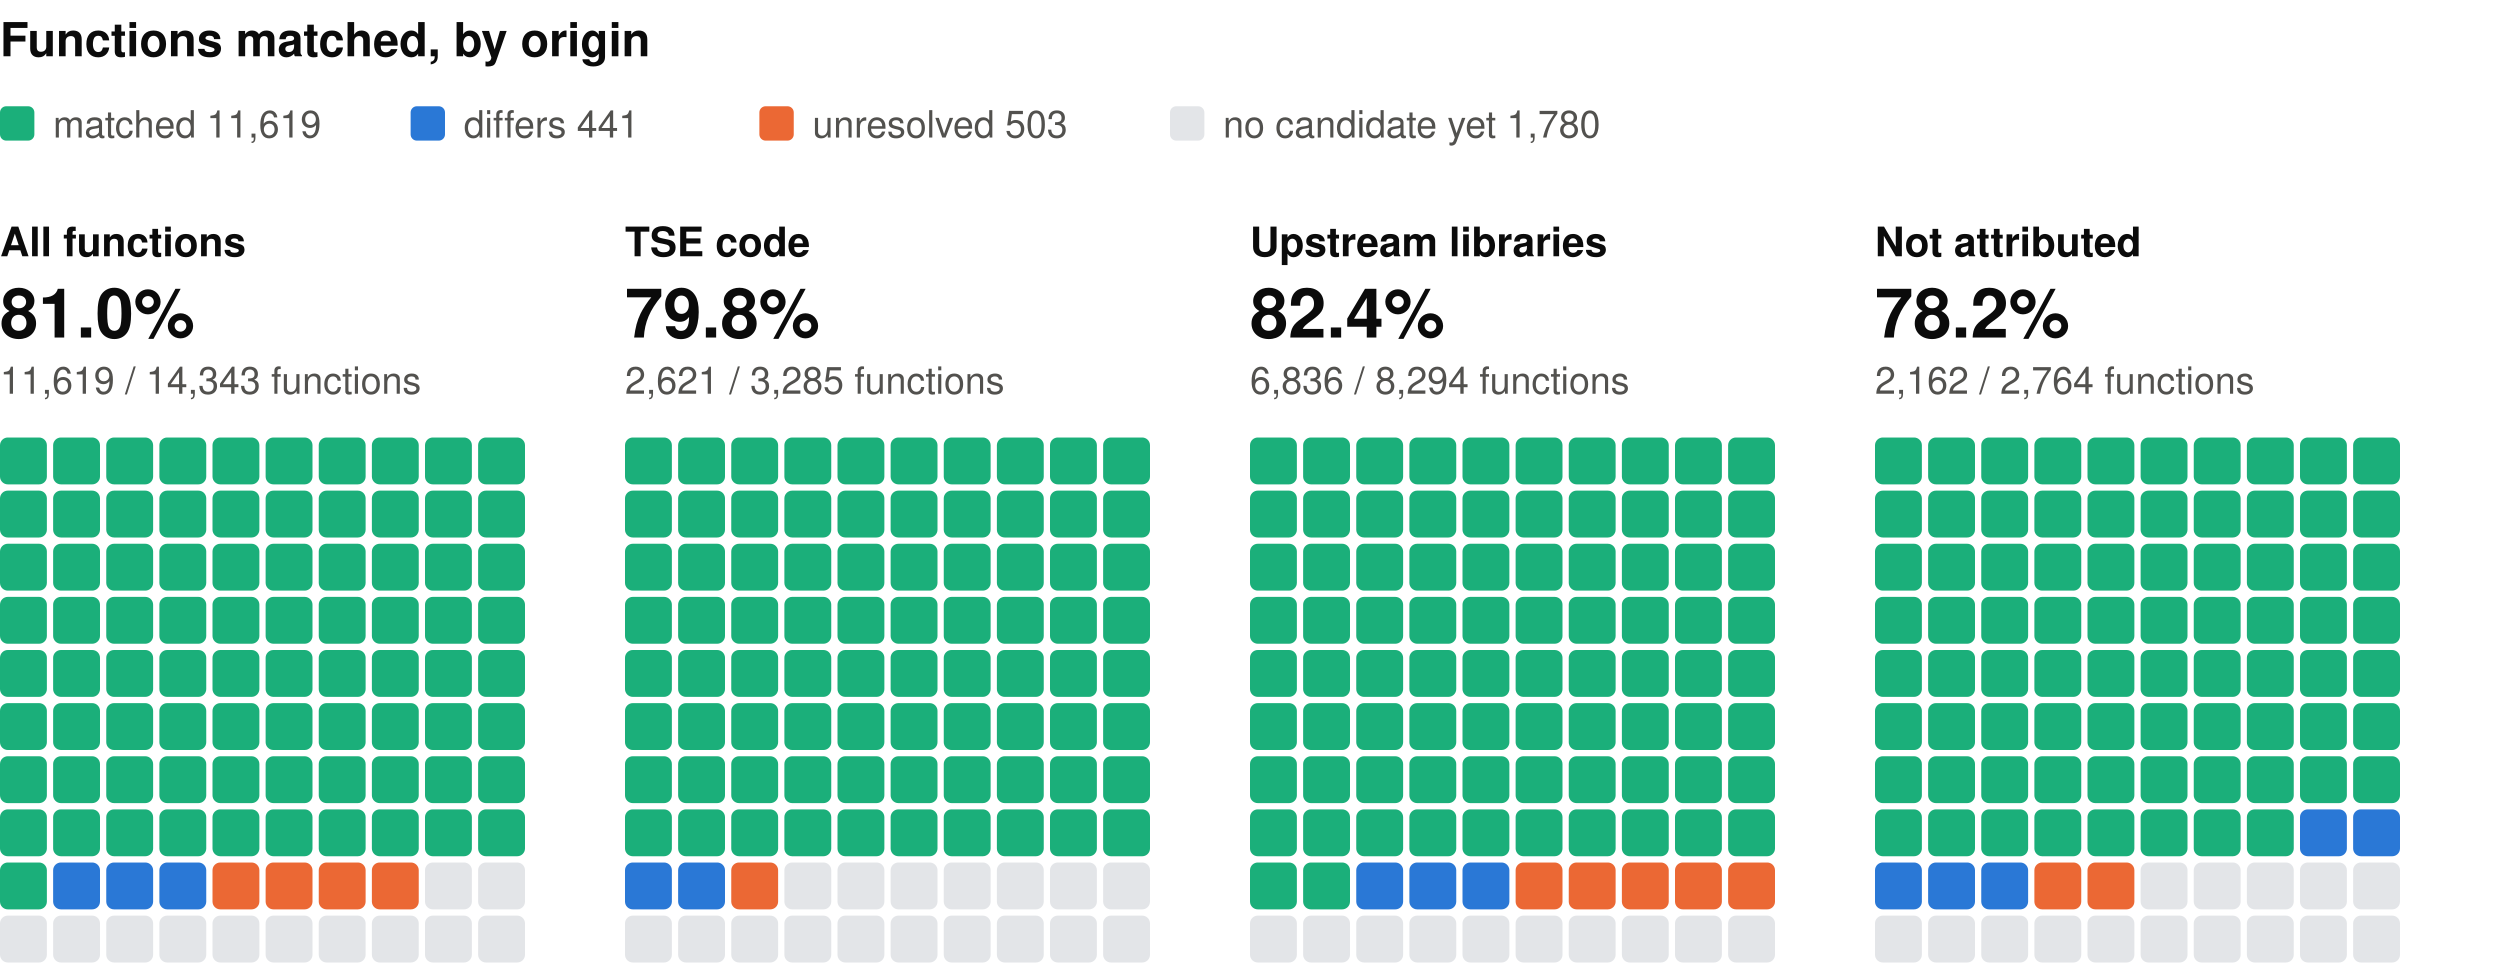
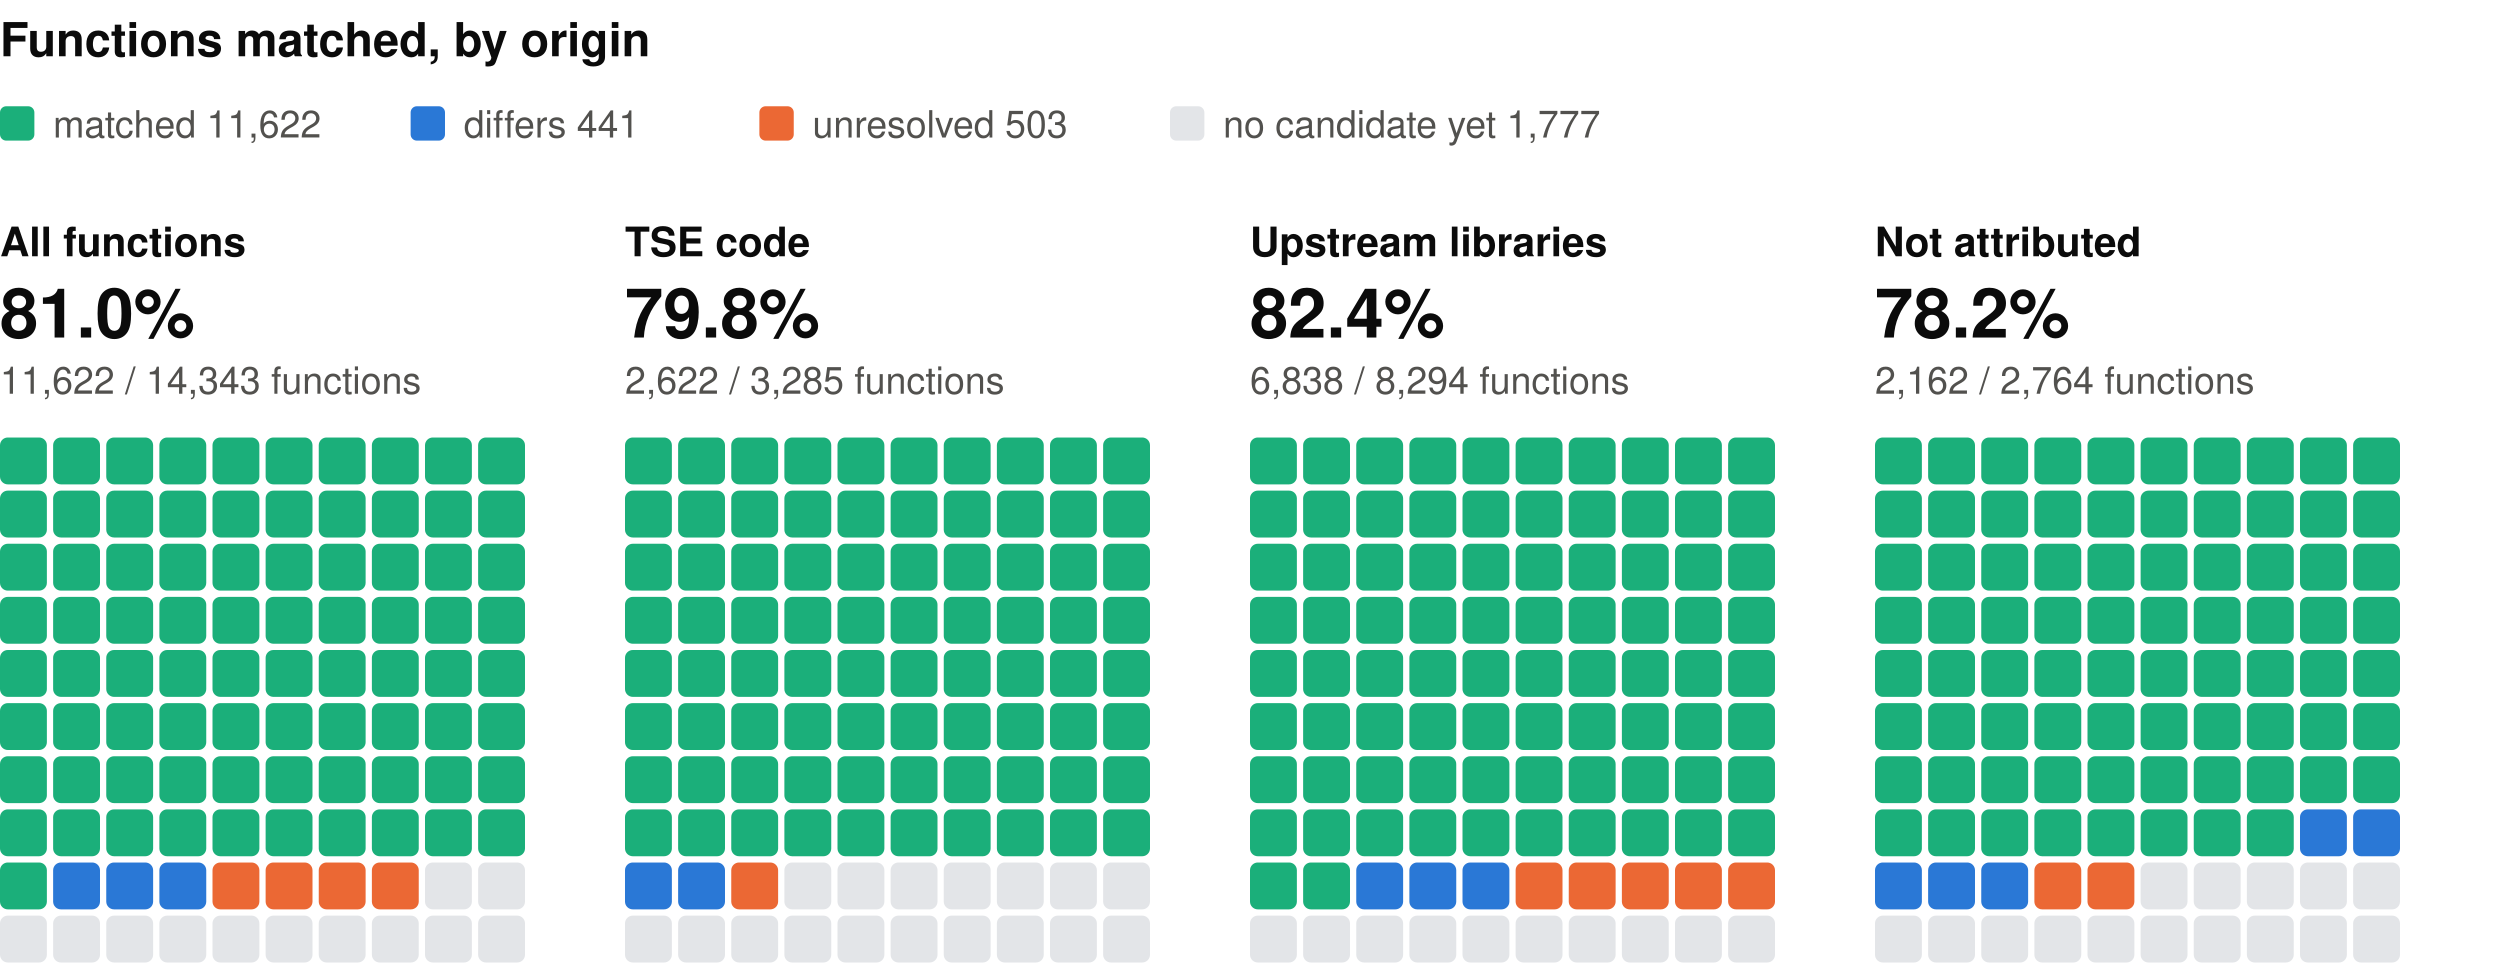
<svg xmlns="http://www.w3.org/2000/svg" width="800" height="310" viewBox="0 0 800 310" role="img" aria-label="Functions matched, by origin: one square per percent, coloured by verdict" font-family="system-ui, -apple-system, 'Segoe UI', Helvetica, Arial, sans-serif">
  <text x="0" y="18" font-size="15" fill="#0b0b0b" font-weight="600">Functions matched, by origin</text>
  <rect x="0" y="34" width="11" height="11" rx="2" fill="#1baf7a" />
-   <text x="17" y="44" font-size="12" fill="#52514e">matched 11,619</text>
+   <text x="17" y="44" font-size="12" fill="#52514e">matched 11,622</text>
  <rect x="131.4" y="34" width="11" height="11" rx="2" fill="#2a78d6" />
  <text x="148.4" y="44" font-size="12" fill="#52514e">differs 441</text>
  <rect x="243" y="34" width="11" height="11" rx="2" fill="#eb6834" />
  <text x="260" y="44" font-size="12" fill="#52514e">unresolved 503</text>
  <rect x="374.4" y="34" width="11" height="11" rx="2" fill="#e3e5e8" />
-   <text x="391.4" y="44" font-size="12" fill="#52514e">no candidate yet 1,780</text>
+   <text x="391.4" y="44" font-size="12" fill="#52514e">no candidate yet 1,777</text>
  <text x="0" y="82" font-size="13" fill="#0b0b0b" font-weight="600">All functions</text>
  <text x="0" y="108" font-size="22" fill="#0b0b0b" font-weight="600">81.0%</text>
-   <text x="0" y="126" font-size="12" fill="#52514e">11,619 / 14,343 functions</text>
+   <text x="0" y="126" font-size="12" fill="#52514e">11,622 / 14,343 functions</text>
  <rect x="0" y="140" width="15" height="15" rx="2.5" fill="#1baf7a" />
  <rect x="17" y="140" width="15" height="15" rx="2.5" fill="#1baf7a" />
  <rect x="34" y="140" width="15" height="15" rx="2.5" fill="#1baf7a" />
  <rect x="51" y="140" width="15" height="15" rx="2.5" fill="#1baf7a" />
  <rect x="68" y="140" width="15" height="15" rx="2.5" fill="#1baf7a" />
  <rect x="85" y="140" width="15" height="15" rx="2.5" fill="#1baf7a" />
  <rect x="102" y="140" width="15" height="15" rx="2.5" fill="#1baf7a" />
  <rect x="119" y="140" width="15" height="15" rx="2.5" fill="#1baf7a" />
  <rect x="136" y="140" width="15" height="15" rx="2.5" fill="#1baf7a" />
  <rect x="153" y="140" width="15" height="15" rx="2.5" fill="#1baf7a" />
  <rect x="0" y="157" width="15" height="15" rx="2.5" fill="#1baf7a" />
  <rect x="17" y="157" width="15" height="15" rx="2.5" fill="#1baf7a" />
  <rect x="34" y="157" width="15" height="15" rx="2.5" fill="#1baf7a" />
  <rect x="51" y="157" width="15" height="15" rx="2.5" fill="#1baf7a" />
  <rect x="68" y="157" width="15" height="15" rx="2.5" fill="#1baf7a" />
  <rect x="85" y="157" width="15" height="15" rx="2.5" fill="#1baf7a" />
  <rect x="102" y="157" width="15" height="15" rx="2.5" fill="#1baf7a" />
  <rect x="119" y="157" width="15" height="15" rx="2.5" fill="#1baf7a" />
  <rect x="136" y="157" width="15" height="15" rx="2.5" fill="#1baf7a" />
  <rect x="153" y="157" width="15" height="15" rx="2.5" fill="#1baf7a" />
  <rect x="0" y="174" width="15" height="15" rx="2.5" fill="#1baf7a" />
  <rect x="17" y="174" width="15" height="15" rx="2.5" fill="#1baf7a" />
  <rect x="34" y="174" width="15" height="15" rx="2.5" fill="#1baf7a" />
  <rect x="51" y="174" width="15" height="15" rx="2.5" fill="#1baf7a" />
  <rect x="68" y="174" width="15" height="15" rx="2.5" fill="#1baf7a" />
  <rect x="85" y="174" width="15" height="15" rx="2.5" fill="#1baf7a" />
  <rect x="102" y="174" width="15" height="15" rx="2.5" fill="#1baf7a" />
  <rect x="119" y="174" width="15" height="15" rx="2.5" fill="#1baf7a" />
  <rect x="136" y="174" width="15" height="15" rx="2.5" fill="#1baf7a" />
  <rect x="153" y="174" width="15" height="15" rx="2.5" fill="#1baf7a" />
  <rect x="0" y="191" width="15" height="15" rx="2.5" fill="#1baf7a" />
  <rect x="17" y="191" width="15" height="15" rx="2.5" fill="#1baf7a" />
  <rect x="34" y="191" width="15" height="15" rx="2.5" fill="#1baf7a" />
  <rect x="51" y="191" width="15" height="15" rx="2.5" fill="#1baf7a" />
  <rect x="68" y="191" width="15" height="15" rx="2.5" fill="#1baf7a" />
  <rect x="85" y="191" width="15" height="15" rx="2.5" fill="#1baf7a" />
  <rect x="102" y="191" width="15" height="15" rx="2.5" fill="#1baf7a" />
  <rect x="119" y="191" width="15" height="15" rx="2.5" fill="#1baf7a" />
  <rect x="136" y="191" width="15" height="15" rx="2.5" fill="#1baf7a" />
  <rect x="153" y="191" width="15" height="15" rx="2.5" fill="#1baf7a" />
  <rect x="0" y="208" width="15" height="15" rx="2.5" fill="#1baf7a" />
  <rect x="17" y="208" width="15" height="15" rx="2.5" fill="#1baf7a" />
  <rect x="34" y="208" width="15" height="15" rx="2.5" fill="#1baf7a" />
  <rect x="51" y="208" width="15" height="15" rx="2.5" fill="#1baf7a" />
  <rect x="68" y="208" width="15" height="15" rx="2.5" fill="#1baf7a" />
  <rect x="85" y="208" width="15" height="15" rx="2.5" fill="#1baf7a" />
  <rect x="102" y="208" width="15" height="15" rx="2.5" fill="#1baf7a" />
  <rect x="119" y="208" width="15" height="15" rx="2.5" fill="#1baf7a" />
  <rect x="136" y="208" width="15" height="15" rx="2.5" fill="#1baf7a" />
  <rect x="153" y="208" width="15" height="15" rx="2.5" fill="#1baf7a" />
  <rect x="0" y="225" width="15" height="15" rx="2.5" fill="#1baf7a" />
  <rect x="17" y="225" width="15" height="15" rx="2.5" fill="#1baf7a" />
  <rect x="34" y="225" width="15" height="15" rx="2.5" fill="#1baf7a" />
  <rect x="51" y="225" width="15" height="15" rx="2.5" fill="#1baf7a" />
  <rect x="68" y="225" width="15" height="15" rx="2.5" fill="#1baf7a" />
  <rect x="85" y="225" width="15" height="15" rx="2.5" fill="#1baf7a" />
  <rect x="102" y="225" width="15" height="15" rx="2.5" fill="#1baf7a" />
  <rect x="119" y="225" width="15" height="15" rx="2.5" fill="#1baf7a" />
  <rect x="136" y="225" width="15" height="15" rx="2.5" fill="#1baf7a" />
  <rect x="153" y="225" width="15" height="15" rx="2.5" fill="#1baf7a" />
  <rect x="0" y="242" width="15" height="15" rx="2.5" fill="#1baf7a" />
  <rect x="17" y="242" width="15" height="15" rx="2.5" fill="#1baf7a" />
  <rect x="34" y="242" width="15" height="15" rx="2.5" fill="#1baf7a" />
  <rect x="51" y="242" width="15" height="15" rx="2.5" fill="#1baf7a" />
  <rect x="68" y="242" width="15" height="15" rx="2.5" fill="#1baf7a" />
  <rect x="85" y="242" width="15" height="15" rx="2.5" fill="#1baf7a" />
  <rect x="102" y="242" width="15" height="15" rx="2.5" fill="#1baf7a" />
  <rect x="119" y="242" width="15" height="15" rx="2.5" fill="#1baf7a" />
  <rect x="136" y="242" width="15" height="15" rx="2.5" fill="#1baf7a" />
  <rect x="153" y="242" width="15" height="15" rx="2.5" fill="#1baf7a" />
  <rect x="0" y="259" width="15" height="15" rx="2.5" fill="#1baf7a" />
  <rect x="17" y="259" width="15" height="15" rx="2.5" fill="#1baf7a" />
  <rect x="34" y="259" width="15" height="15" rx="2.5" fill="#1baf7a" />
  <rect x="51" y="259" width="15" height="15" rx="2.5" fill="#1baf7a" />
  <rect x="68" y="259" width="15" height="15" rx="2.5" fill="#1baf7a" />
  <rect x="85" y="259" width="15" height="15" rx="2.5" fill="#1baf7a" />
  <rect x="102" y="259" width="15" height="15" rx="2.5" fill="#1baf7a" />
  <rect x="119" y="259" width="15" height="15" rx="2.5" fill="#1baf7a" />
  <rect x="136" y="259" width="15" height="15" rx="2.5" fill="#1baf7a" />
  <rect x="153" y="259" width="15" height="15" rx="2.5" fill="#1baf7a" />
  <rect x="0" y="276" width="15" height="15" rx="2.5" fill="#1baf7a" />
  <rect x="17" y="276" width="15" height="15" rx="2.5" fill="#2a78d6" />
  <rect x="34" y="276" width="15" height="15" rx="2.5" fill="#2a78d6" />
  <rect x="51" y="276" width="15" height="15" rx="2.5" fill="#2a78d6" />
  <rect x="68" y="276" width="15" height="15" rx="2.5" fill="#eb6834" />
  <rect x="85" y="276" width="15" height="15" rx="2.5" fill="#eb6834" />
  <rect x="102" y="276" width="15" height="15" rx="2.5" fill="#eb6834" />
  <rect x="119" y="276" width="15" height="15" rx="2.5" fill="#eb6834" />
  <rect x="136" y="276" width="15" height="15" rx="2.5" fill="#e3e5e8" />
  <rect x="153" y="276" width="15" height="15" rx="2.5" fill="#e3e5e8" />
  <rect x="0" y="293" width="15" height="15" rx="2.5" fill="#e3e5e8" />
  <rect x="17" y="293" width="15" height="15" rx="2.5" fill="#e3e5e8" />
  <rect x="34" y="293" width="15" height="15" rx="2.5" fill="#e3e5e8" />
  <rect x="51" y="293" width="15" height="15" rx="2.5" fill="#e3e5e8" />
  <rect x="68" y="293" width="15" height="15" rx="2.5" fill="#e3e5e8" />
  <rect x="85" y="293" width="15" height="15" rx="2.5" fill="#e3e5e8" />
  <rect x="102" y="293" width="15" height="15" rx="2.5" fill="#e3e5e8" />
  <rect x="119" y="293" width="15" height="15" rx="2.5" fill="#e3e5e8" />
  <rect x="136" y="293" width="15" height="15" rx="2.5" fill="#e3e5e8" />
  <rect x="153" y="293" width="15" height="15" rx="2.5" fill="#e3e5e8" />
  <text x="200" y="82" font-size="13" fill="#0b0b0b" font-weight="600">TSE code</text>
  <text x="200" y="108" font-size="22" fill="#0b0b0b" font-weight="600">79.8%</text>
-   <text x="200" y="126" font-size="12" fill="#52514e">2,621 / 3,285 functions</text>
+   <text x="200" y="126" font-size="12" fill="#52514e">2,622 / 3,285 functions</text>
  <rect x="200" y="140" width="15" height="15" rx="2.5" fill="#1baf7a" />
  <rect x="217" y="140" width="15" height="15" rx="2.5" fill="#1baf7a" />
  <rect x="234" y="140" width="15" height="15" rx="2.5" fill="#1baf7a" />
  <rect x="251" y="140" width="15" height="15" rx="2.5" fill="#1baf7a" />
  <rect x="268" y="140" width="15" height="15" rx="2.5" fill="#1baf7a" />
  <rect x="285" y="140" width="15" height="15" rx="2.5" fill="#1baf7a" />
  <rect x="302" y="140" width="15" height="15" rx="2.5" fill="#1baf7a" />
  <rect x="319" y="140" width="15" height="15" rx="2.5" fill="#1baf7a" />
  <rect x="336" y="140" width="15" height="15" rx="2.5" fill="#1baf7a" />
  <rect x="353" y="140" width="15" height="15" rx="2.5" fill="#1baf7a" />
  <rect x="200" y="157" width="15" height="15" rx="2.5" fill="#1baf7a" />
  <rect x="217" y="157" width="15" height="15" rx="2.5" fill="#1baf7a" />
  <rect x="234" y="157" width="15" height="15" rx="2.5" fill="#1baf7a" />
  <rect x="251" y="157" width="15" height="15" rx="2.5" fill="#1baf7a" />
  <rect x="268" y="157" width="15" height="15" rx="2.5" fill="#1baf7a" />
  <rect x="285" y="157" width="15" height="15" rx="2.5" fill="#1baf7a" />
  <rect x="302" y="157" width="15" height="15" rx="2.5" fill="#1baf7a" />
  <rect x="319" y="157" width="15" height="15" rx="2.5" fill="#1baf7a" />
  <rect x="336" y="157" width="15" height="15" rx="2.5" fill="#1baf7a" />
  <rect x="353" y="157" width="15" height="15" rx="2.5" fill="#1baf7a" />
  <rect x="200" y="174" width="15" height="15" rx="2.5" fill="#1baf7a" />
  <rect x="217" y="174" width="15" height="15" rx="2.5" fill="#1baf7a" />
  <rect x="234" y="174" width="15" height="15" rx="2.5" fill="#1baf7a" />
  <rect x="251" y="174" width="15" height="15" rx="2.5" fill="#1baf7a" />
  <rect x="268" y="174" width="15" height="15" rx="2.5" fill="#1baf7a" />
  <rect x="285" y="174" width="15" height="15" rx="2.5" fill="#1baf7a" />
  <rect x="302" y="174" width="15" height="15" rx="2.5" fill="#1baf7a" />
  <rect x="319" y="174" width="15" height="15" rx="2.5" fill="#1baf7a" />
  <rect x="336" y="174" width="15" height="15" rx="2.5" fill="#1baf7a" />
  <rect x="353" y="174" width="15" height="15" rx="2.5" fill="#1baf7a" />
  <rect x="200" y="191" width="15" height="15" rx="2.5" fill="#1baf7a" />
  <rect x="217" y="191" width="15" height="15" rx="2.5" fill="#1baf7a" />
  <rect x="234" y="191" width="15" height="15" rx="2.5" fill="#1baf7a" />
  <rect x="251" y="191" width="15" height="15" rx="2.5" fill="#1baf7a" />
  <rect x="268" y="191" width="15" height="15" rx="2.5" fill="#1baf7a" />
  <rect x="285" y="191" width="15" height="15" rx="2.5" fill="#1baf7a" />
  <rect x="302" y="191" width="15" height="15" rx="2.5" fill="#1baf7a" />
  <rect x="319" y="191" width="15" height="15" rx="2.5" fill="#1baf7a" />
  <rect x="336" y="191" width="15" height="15" rx="2.5" fill="#1baf7a" />
  <rect x="353" y="191" width="15" height="15" rx="2.5" fill="#1baf7a" />
  <rect x="200" y="208" width="15" height="15" rx="2.5" fill="#1baf7a" />
  <rect x="217" y="208" width="15" height="15" rx="2.5" fill="#1baf7a" />
  <rect x="234" y="208" width="15" height="15" rx="2.5" fill="#1baf7a" />
  <rect x="251" y="208" width="15" height="15" rx="2.5" fill="#1baf7a" />
  <rect x="268" y="208" width="15" height="15" rx="2.5" fill="#1baf7a" />
  <rect x="285" y="208" width="15" height="15" rx="2.5" fill="#1baf7a" />
  <rect x="302" y="208" width="15" height="15" rx="2.5" fill="#1baf7a" />
  <rect x="319" y="208" width="15" height="15" rx="2.5" fill="#1baf7a" />
  <rect x="336" y="208" width="15" height="15" rx="2.5" fill="#1baf7a" />
  <rect x="353" y="208" width="15" height="15" rx="2.5" fill="#1baf7a" />
  <rect x="200" y="225" width="15" height="15" rx="2.5" fill="#1baf7a" />
  <rect x="217" y="225" width="15" height="15" rx="2.5" fill="#1baf7a" />
  <rect x="234" y="225" width="15" height="15" rx="2.5" fill="#1baf7a" />
  <rect x="251" y="225" width="15" height="15" rx="2.5" fill="#1baf7a" />
  <rect x="268" y="225" width="15" height="15" rx="2.5" fill="#1baf7a" />
  <rect x="285" y="225" width="15" height="15" rx="2.5" fill="#1baf7a" />
  <rect x="302" y="225" width="15" height="15" rx="2.5" fill="#1baf7a" />
  <rect x="319" y="225" width="15" height="15" rx="2.5" fill="#1baf7a" />
  <rect x="336" y="225" width="15" height="15" rx="2.5" fill="#1baf7a" />
  <rect x="353" y="225" width="15" height="15" rx="2.5" fill="#1baf7a" />
  <rect x="200" y="242" width="15" height="15" rx="2.5" fill="#1baf7a" />
  <rect x="217" y="242" width="15" height="15" rx="2.5" fill="#1baf7a" />
  <rect x="234" y="242" width="15" height="15" rx="2.5" fill="#1baf7a" />
  <rect x="251" y="242" width="15" height="15" rx="2.5" fill="#1baf7a" />
  <rect x="268" y="242" width="15" height="15" rx="2.5" fill="#1baf7a" />
  <rect x="285" y="242" width="15" height="15" rx="2.5" fill="#1baf7a" />
  <rect x="302" y="242" width="15" height="15" rx="2.5" fill="#1baf7a" />
  <rect x="319" y="242" width="15" height="15" rx="2.5" fill="#1baf7a" />
  <rect x="336" y="242" width="15" height="15" rx="2.5" fill="#1baf7a" />
  <rect x="353" y="242" width="15" height="15" rx="2.5" fill="#1baf7a" />
  <rect x="200" y="259" width="15" height="15" rx="2.5" fill="#1baf7a" />
  <rect x="217" y="259" width="15" height="15" rx="2.5" fill="#1baf7a" />
  <rect x="234" y="259" width="15" height="15" rx="2.5" fill="#1baf7a" />
  <rect x="251" y="259" width="15" height="15" rx="2.5" fill="#1baf7a" />
  <rect x="268" y="259" width="15" height="15" rx="2.5" fill="#1baf7a" />
  <rect x="285" y="259" width="15" height="15" rx="2.5" fill="#1baf7a" />
  <rect x="302" y="259" width="15" height="15" rx="2.5" fill="#1baf7a" />
  <rect x="319" y="259" width="15" height="15" rx="2.5" fill="#1baf7a" />
  <rect x="336" y="259" width="15" height="15" rx="2.5" fill="#1baf7a" />
  <rect x="353" y="259" width="15" height="15" rx="2.5" fill="#1baf7a" />
  <rect x="200" y="276" width="15" height="15" rx="2.5" fill="#2a78d6" />
  <rect x="217" y="276" width="15" height="15" rx="2.5" fill="#2a78d6" />
  <rect x="234" y="276" width="15" height="15" rx="2.5" fill="#eb6834" />
  <rect x="251" y="276" width="15" height="15" rx="2.5" fill="#e3e5e8" />
  <rect x="268" y="276" width="15" height="15" rx="2.5" fill="#e3e5e8" />
  <rect x="285" y="276" width="15" height="15" rx="2.5" fill="#e3e5e8" />
  <rect x="302" y="276" width="15" height="15" rx="2.5" fill="#e3e5e8" />
  <rect x="319" y="276" width="15" height="15" rx="2.5" fill="#e3e5e8" />
  <rect x="336" y="276" width="15" height="15" rx="2.5" fill="#e3e5e8" />
  <rect x="353" y="276" width="15" height="15" rx="2.5" fill="#e3e5e8" />
  <rect x="200" y="293" width="15" height="15" rx="2.5" fill="#e3e5e8" />
  <rect x="217" y="293" width="15" height="15" rx="2.5" fill="#e3e5e8" />
  <rect x="234" y="293" width="15" height="15" rx="2.5" fill="#e3e5e8" />
  <rect x="251" y="293" width="15" height="15" rx="2.5" fill="#e3e5e8" />
  <rect x="268" y="293" width="15" height="15" rx="2.5" fill="#e3e5e8" />
  <rect x="285" y="293" width="15" height="15" rx="2.5" fill="#e3e5e8" />
  <rect x="302" y="293" width="15" height="15" rx="2.5" fill="#e3e5e8" />
  <rect x="319" y="293" width="15" height="15" rx="2.5" fill="#e3e5e8" />
  <rect x="336" y="293" width="15" height="15" rx="2.5" fill="#e3e5e8" />
  <rect x="353" y="293" width="15" height="15" rx="2.5" fill="#e3e5e8" />
  <text x="400" y="82" font-size="13" fill="#0b0b0b" font-weight="600">Upstream libraries</text>
  <text x="400" y="108" font-size="22" fill="#0b0b0b" font-weight="600">82.4%</text>
-   <text x="400" y="126" font-size="12" fill="#52514e">6,836 / 8,294 functions</text>
+   <text x="400" y="126" font-size="12" fill="#52514e">6,838 / 8,294 functions</text>
  <rect x="400" y="140" width="15" height="15" rx="2.5" fill="#1baf7a" />
  <rect x="417" y="140" width="15" height="15" rx="2.5" fill="#1baf7a" />
  <rect x="434" y="140" width="15" height="15" rx="2.5" fill="#1baf7a" />
  <rect x="451" y="140" width="15" height="15" rx="2.5" fill="#1baf7a" />
  <rect x="468" y="140" width="15" height="15" rx="2.5" fill="#1baf7a" />
  <rect x="485" y="140" width="15" height="15" rx="2.5" fill="#1baf7a" />
  <rect x="502" y="140" width="15" height="15" rx="2.5" fill="#1baf7a" />
  <rect x="519" y="140" width="15" height="15" rx="2.5" fill="#1baf7a" />
  <rect x="536" y="140" width="15" height="15" rx="2.5" fill="#1baf7a" />
  <rect x="553" y="140" width="15" height="15" rx="2.5" fill="#1baf7a" />
  <rect x="400" y="157" width="15" height="15" rx="2.5" fill="#1baf7a" />
  <rect x="417" y="157" width="15" height="15" rx="2.5" fill="#1baf7a" />
  <rect x="434" y="157" width="15" height="15" rx="2.5" fill="#1baf7a" />
  <rect x="451" y="157" width="15" height="15" rx="2.5" fill="#1baf7a" />
  <rect x="468" y="157" width="15" height="15" rx="2.5" fill="#1baf7a" />
  <rect x="485" y="157" width="15" height="15" rx="2.5" fill="#1baf7a" />
  <rect x="502" y="157" width="15" height="15" rx="2.5" fill="#1baf7a" />
  <rect x="519" y="157" width="15" height="15" rx="2.5" fill="#1baf7a" />
  <rect x="536" y="157" width="15" height="15" rx="2.5" fill="#1baf7a" />
  <rect x="553" y="157" width="15" height="15" rx="2.5" fill="#1baf7a" />
  <rect x="400" y="174" width="15" height="15" rx="2.5" fill="#1baf7a" />
  <rect x="417" y="174" width="15" height="15" rx="2.5" fill="#1baf7a" />
  <rect x="434" y="174" width="15" height="15" rx="2.5" fill="#1baf7a" />
  <rect x="451" y="174" width="15" height="15" rx="2.5" fill="#1baf7a" />
  <rect x="468" y="174" width="15" height="15" rx="2.5" fill="#1baf7a" />
  <rect x="485" y="174" width="15" height="15" rx="2.5" fill="#1baf7a" />
  <rect x="502" y="174" width="15" height="15" rx="2.5" fill="#1baf7a" />
  <rect x="519" y="174" width="15" height="15" rx="2.5" fill="#1baf7a" />
  <rect x="536" y="174" width="15" height="15" rx="2.5" fill="#1baf7a" />
  <rect x="553" y="174" width="15" height="15" rx="2.5" fill="#1baf7a" />
  <rect x="400" y="191" width="15" height="15" rx="2.5" fill="#1baf7a" />
  <rect x="417" y="191" width="15" height="15" rx="2.5" fill="#1baf7a" />
  <rect x="434" y="191" width="15" height="15" rx="2.5" fill="#1baf7a" />
  <rect x="451" y="191" width="15" height="15" rx="2.5" fill="#1baf7a" />
  <rect x="468" y="191" width="15" height="15" rx="2.5" fill="#1baf7a" />
  <rect x="485" y="191" width="15" height="15" rx="2.5" fill="#1baf7a" />
  <rect x="502" y="191" width="15" height="15" rx="2.5" fill="#1baf7a" />
  <rect x="519" y="191" width="15" height="15" rx="2.5" fill="#1baf7a" />
  <rect x="536" y="191" width="15" height="15" rx="2.5" fill="#1baf7a" />
  <rect x="553" y="191" width="15" height="15" rx="2.5" fill="#1baf7a" />
  <rect x="400" y="208" width="15" height="15" rx="2.5" fill="#1baf7a" />
  <rect x="417" y="208" width="15" height="15" rx="2.5" fill="#1baf7a" />
  <rect x="434" y="208" width="15" height="15" rx="2.5" fill="#1baf7a" />
  <rect x="451" y="208" width="15" height="15" rx="2.5" fill="#1baf7a" />
  <rect x="468" y="208" width="15" height="15" rx="2.5" fill="#1baf7a" />
  <rect x="485" y="208" width="15" height="15" rx="2.5" fill="#1baf7a" />
  <rect x="502" y="208" width="15" height="15" rx="2.5" fill="#1baf7a" />
  <rect x="519" y="208" width="15" height="15" rx="2.5" fill="#1baf7a" />
  <rect x="536" y="208" width="15" height="15" rx="2.5" fill="#1baf7a" />
  <rect x="553" y="208" width="15" height="15" rx="2.5" fill="#1baf7a" />
  <rect x="400" y="225" width="15" height="15" rx="2.5" fill="#1baf7a" />
  <rect x="417" y="225" width="15" height="15" rx="2.5" fill="#1baf7a" />
  <rect x="434" y="225" width="15" height="15" rx="2.5" fill="#1baf7a" />
  <rect x="451" y="225" width="15" height="15" rx="2.5" fill="#1baf7a" />
  <rect x="468" y="225" width="15" height="15" rx="2.5" fill="#1baf7a" />
  <rect x="485" y="225" width="15" height="15" rx="2.5" fill="#1baf7a" />
  <rect x="502" y="225" width="15" height="15" rx="2.5" fill="#1baf7a" />
  <rect x="519" y="225" width="15" height="15" rx="2.5" fill="#1baf7a" />
  <rect x="536" y="225" width="15" height="15" rx="2.5" fill="#1baf7a" />
  <rect x="553" y="225" width="15" height="15" rx="2.5" fill="#1baf7a" />
  <rect x="400" y="242" width="15" height="15" rx="2.5" fill="#1baf7a" />
  <rect x="417" y="242" width="15" height="15" rx="2.5" fill="#1baf7a" />
  <rect x="434" y="242" width="15" height="15" rx="2.5" fill="#1baf7a" />
  <rect x="451" y="242" width="15" height="15" rx="2.5" fill="#1baf7a" />
  <rect x="468" y="242" width="15" height="15" rx="2.5" fill="#1baf7a" />
  <rect x="485" y="242" width="15" height="15" rx="2.5" fill="#1baf7a" />
  <rect x="502" y="242" width="15" height="15" rx="2.5" fill="#1baf7a" />
  <rect x="519" y="242" width="15" height="15" rx="2.5" fill="#1baf7a" />
  <rect x="536" y="242" width="15" height="15" rx="2.5" fill="#1baf7a" />
  <rect x="553" y="242" width="15" height="15" rx="2.5" fill="#1baf7a" />
  <rect x="400" y="259" width="15" height="15" rx="2.5" fill="#1baf7a" />
  <rect x="417" y="259" width="15" height="15" rx="2.5" fill="#1baf7a" />
  <rect x="434" y="259" width="15" height="15" rx="2.5" fill="#1baf7a" />
  <rect x="451" y="259" width="15" height="15" rx="2.5" fill="#1baf7a" />
  <rect x="468" y="259" width="15" height="15" rx="2.5" fill="#1baf7a" />
  <rect x="485" y="259" width="15" height="15" rx="2.5" fill="#1baf7a" />
  <rect x="502" y="259" width="15" height="15" rx="2.5" fill="#1baf7a" />
  <rect x="519" y="259" width="15" height="15" rx="2.5" fill="#1baf7a" />
  <rect x="536" y="259" width="15" height="15" rx="2.5" fill="#1baf7a" />
  <rect x="553" y="259" width="15" height="15" rx="2.5" fill="#1baf7a" />
  <rect x="400" y="276" width="15" height="15" rx="2.5" fill="#1baf7a" />
  <rect x="417" y="276" width="15" height="15" rx="2.5" fill="#1baf7a" />
  <rect x="434" y="276" width="15" height="15" rx="2.5" fill="#2a78d6" />
  <rect x="451" y="276" width="15" height="15" rx="2.5" fill="#2a78d6" />
  <rect x="468" y="276" width="15" height="15" rx="2.5" fill="#2a78d6" />
  <rect x="485" y="276" width="15" height="15" rx="2.5" fill="#eb6834" />
  <rect x="502" y="276" width="15" height="15" rx="2.5" fill="#eb6834" />
  <rect x="519" y="276" width="15" height="15" rx="2.5" fill="#eb6834" />
  <rect x="536" y="276" width="15" height="15" rx="2.5" fill="#eb6834" />
  <rect x="553" y="276" width="15" height="15" rx="2.5" fill="#eb6834" />
  <rect x="400" y="293" width="15" height="15" rx="2.5" fill="#e3e5e8" />
  <rect x="417" y="293" width="15" height="15" rx="2.5" fill="#e3e5e8" />
  <rect x="434" y="293" width="15" height="15" rx="2.5" fill="#e3e5e8" />
  <rect x="451" y="293" width="15" height="15" rx="2.5" fill="#e3e5e8" />
  <rect x="468" y="293" width="15" height="15" rx="2.5" fill="#e3e5e8" />
  <rect x="485" y="293" width="15" height="15" rx="2.5" fill="#e3e5e8" />
  <rect x="502" y="293" width="15" height="15" rx="2.5" fill="#e3e5e8" />
  <rect x="519" y="293" width="15" height="15" rx="2.5" fill="#e3e5e8" />
  <rect x="536" y="293" width="15" height="15" rx="2.5" fill="#e3e5e8" />
  <rect x="553" y="293" width="15" height="15" rx="2.5" fill="#e3e5e8" />
  <text x="600" y="82" font-size="13" fill="#0b0b0b" font-weight="600">Not attributed</text>
  <text x="600" y="108" font-size="22" fill="#0b0b0b" font-weight="600">78.2%</text>
  <text x="600" y="126" font-size="12" fill="#52514e">2,162 / 2,764 functions</text>
  <rect x="600" y="140" width="15" height="15" rx="2.5" fill="#1baf7a" />
  <rect x="617" y="140" width="15" height="15" rx="2.5" fill="#1baf7a" />
  <rect x="634" y="140" width="15" height="15" rx="2.5" fill="#1baf7a" />
  <rect x="651" y="140" width="15" height="15" rx="2.5" fill="#1baf7a" />
  <rect x="668" y="140" width="15" height="15" rx="2.5" fill="#1baf7a" />
  <rect x="685" y="140" width="15" height="15" rx="2.5" fill="#1baf7a" />
  <rect x="702" y="140" width="15" height="15" rx="2.5" fill="#1baf7a" />
  <rect x="719" y="140" width="15" height="15" rx="2.5" fill="#1baf7a" />
  <rect x="736" y="140" width="15" height="15" rx="2.5" fill="#1baf7a" />
  <rect x="753" y="140" width="15" height="15" rx="2.5" fill="#1baf7a" />
  <rect x="600" y="157" width="15" height="15" rx="2.5" fill="#1baf7a" />
  <rect x="617" y="157" width="15" height="15" rx="2.5" fill="#1baf7a" />
  <rect x="634" y="157" width="15" height="15" rx="2.5" fill="#1baf7a" />
  <rect x="651" y="157" width="15" height="15" rx="2.5" fill="#1baf7a" />
  <rect x="668" y="157" width="15" height="15" rx="2.5" fill="#1baf7a" />
  <rect x="685" y="157" width="15" height="15" rx="2.5" fill="#1baf7a" />
  <rect x="702" y="157" width="15" height="15" rx="2.5" fill="#1baf7a" />
  <rect x="719" y="157" width="15" height="15" rx="2.5" fill="#1baf7a" />
  <rect x="736" y="157" width="15" height="15" rx="2.5" fill="#1baf7a" />
  <rect x="753" y="157" width="15" height="15" rx="2.5" fill="#1baf7a" />
  <rect x="600" y="174" width="15" height="15" rx="2.5" fill="#1baf7a" />
  <rect x="617" y="174" width="15" height="15" rx="2.5" fill="#1baf7a" />
  <rect x="634" y="174" width="15" height="15" rx="2.5" fill="#1baf7a" />
  <rect x="651" y="174" width="15" height="15" rx="2.5" fill="#1baf7a" />
  <rect x="668" y="174" width="15" height="15" rx="2.5" fill="#1baf7a" />
  <rect x="685" y="174" width="15" height="15" rx="2.5" fill="#1baf7a" />
  <rect x="702" y="174" width="15" height="15" rx="2.5" fill="#1baf7a" />
  <rect x="719" y="174" width="15" height="15" rx="2.5" fill="#1baf7a" />
  <rect x="736" y="174" width="15" height="15" rx="2.5" fill="#1baf7a" />
  <rect x="753" y="174" width="15" height="15" rx="2.5" fill="#1baf7a" />
  <rect x="600" y="191" width="15" height="15" rx="2.5" fill="#1baf7a" />
  <rect x="617" y="191" width="15" height="15" rx="2.5" fill="#1baf7a" />
  <rect x="634" y="191" width="15" height="15" rx="2.5" fill="#1baf7a" />
  <rect x="651" y="191" width="15" height="15" rx="2.5" fill="#1baf7a" />
  <rect x="668" y="191" width="15" height="15" rx="2.5" fill="#1baf7a" />
  <rect x="685" y="191" width="15" height="15" rx="2.5" fill="#1baf7a" />
  <rect x="702" y="191" width="15" height="15" rx="2.5" fill="#1baf7a" />
  <rect x="719" y="191" width="15" height="15" rx="2.5" fill="#1baf7a" />
  <rect x="736" y="191" width="15" height="15" rx="2.5" fill="#1baf7a" />
  <rect x="753" y="191" width="15" height="15" rx="2.5" fill="#1baf7a" />
  <rect x="600" y="208" width="15" height="15" rx="2.5" fill="#1baf7a" />
  <rect x="617" y="208" width="15" height="15" rx="2.5" fill="#1baf7a" />
  <rect x="634" y="208" width="15" height="15" rx="2.5" fill="#1baf7a" />
  <rect x="651" y="208" width="15" height="15" rx="2.5" fill="#1baf7a" />
  <rect x="668" y="208" width="15" height="15" rx="2.5" fill="#1baf7a" />
  <rect x="685" y="208" width="15" height="15" rx="2.5" fill="#1baf7a" />
  <rect x="702" y="208" width="15" height="15" rx="2.5" fill="#1baf7a" />
  <rect x="719" y="208" width="15" height="15" rx="2.5" fill="#1baf7a" />
  <rect x="736" y="208" width="15" height="15" rx="2.5" fill="#1baf7a" />
  <rect x="753" y="208" width="15" height="15" rx="2.5" fill="#1baf7a" />
  <rect x="600" y="225" width="15" height="15" rx="2.5" fill="#1baf7a" />
  <rect x="617" y="225" width="15" height="15" rx="2.5" fill="#1baf7a" />
  <rect x="634" y="225" width="15" height="15" rx="2.5" fill="#1baf7a" />
  <rect x="651" y="225" width="15" height="15" rx="2.5" fill="#1baf7a" />
  <rect x="668" y="225" width="15" height="15" rx="2.5" fill="#1baf7a" />
  <rect x="685" y="225" width="15" height="15" rx="2.5" fill="#1baf7a" />
  <rect x="702" y="225" width="15" height="15" rx="2.5" fill="#1baf7a" />
  <rect x="719" y="225" width="15" height="15" rx="2.5" fill="#1baf7a" />
  <rect x="736" y="225" width="15" height="15" rx="2.5" fill="#1baf7a" />
  <rect x="753" y="225" width="15" height="15" rx="2.5" fill="#1baf7a" />
  <rect x="600" y="242" width="15" height="15" rx="2.5" fill="#1baf7a" />
  <rect x="617" y="242" width="15" height="15" rx="2.5" fill="#1baf7a" />
  <rect x="634" y="242" width="15" height="15" rx="2.5" fill="#1baf7a" />
  <rect x="651" y="242" width="15" height="15" rx="2.5" fill="#1baf7a" />
  <rect x="668" y="242" width="15" height="15" rx="2.5" fill="#1baf7a" />
  <rect x="685" y="242" width="15" height="15" rx="2.5" fill="#1baf7a" />
  <rect x="702" y="242" width="15" height="15" rx="2.5" fill="#1baf7a" />
  <rect x="719" y="242" width="15" height="15" rx="2.5" fill="#1baf7a" />
  <rect x="736" y="242" width="15" height="15" rx="2.5" fill="#1baf7a" />
  <rect x="753" y="242" width="15" height="15" rx="2.5" fill="#1baf7a" />
  <rect x="600" y="259" width="15" height="15" rx="2.5" fill="#1baf7a" />
  <rect x="617" y="259" width="15" height="15" rx="2.5" fill="#1baf7a" />
  <rect x="634" y="259" width="15" height="15" rx="2.5" fill="#1baf7a" />
  <rect x="651" y="259" width="15" height="15" rx="2.5" fill="#1baf7a" />
  <rect x="668" y="259" width="15" height="15" rx="2.5" fill="#1baf7a" />
  <rect x="685" y="259" width="15" height="15" rx="2.5" fill="#1baf7a" />
  <rect x="702" y="259" width="15" height="15" rx="2.5" fill="#1baf7a" />
  <rect x="719" y="259" width="15" height="15" rx="2.5" fill="#1baf7a" />
  <rect x="736" y="259" width="15" height="15" rx="2.5" fill="#2a78d6" />
  <rect x="753" y="259" width="15" height="15" rx="2.5" fill="#2a78d6" />
  <rect x="600" y="276" width="15" height="15" rx="2.5" fill="#2a78d6" />
  <rect x="617" y="276" width="15" height="15" rx="2.5" fill="#2a78d6" />
  <rect x="634" y="276" width="15" height="15" rx="2.5" fill="#2a78d6" />
  <rect x="651" y="276" width="15" height="15" rx="2.5" fill="#eb6834" />
  <rect x="668" y="276" width="15" height="15" rx="2.5" fill="#eb6834" />
  <rect x="685" y="276" width="15" height="15" rx="2.5" fill="#e3e5e8" />
  <rect x="702" y="276" width="15" height="15" rx="2.5" fill="#e3e5e8" />
  <rect x="719" y="276" width="15" height="15" rx="2.5" fill="#e3e5e8" />
  <rect x="736" y="276" width="15" height="15" rx="2.5" fill="#e3e5e8" />
  <rect x="753" y="276" width="15" height="15" rx="2.5" fill="#e3e5e8" />
  <rect x="600" y="293" width="15" height="15" rx="2.5" fill="#e3e5e8" />
  <rect x="617" y="293" width="15" height="15" rx="2.5" fill="#e3e5e8" />
  <rect x="634" y="293" width="15" height="15" rx="2.5" fill="#e3e5e8" />
  <rect x="651" y="293" width="15" height="15" rx="2.5" fill="#e3e5e8" />
  <rect x="668" y="293" width="15" height="15" rx="2.5" fill="#e3e5e8" />
  <rect x="685" y="293" width="15" height="15" rx="2.5" fill="#e3e5e8" />
  <rect x="702" y="293" width="15" height="15" rx="2.5" fill="#e3e5e8" />
  <rect x="719" y="293" width="15" height="15" rx="2.5" fill="#e3e5e8" />
  <rect x="736" y="293" width="15" height="15" rx="2.5" fill="#e3e5e8" />
  <rect x="753" y="293" width="15" height="15" rx="2.5" fill="#e3e5e8" />
</svg>
